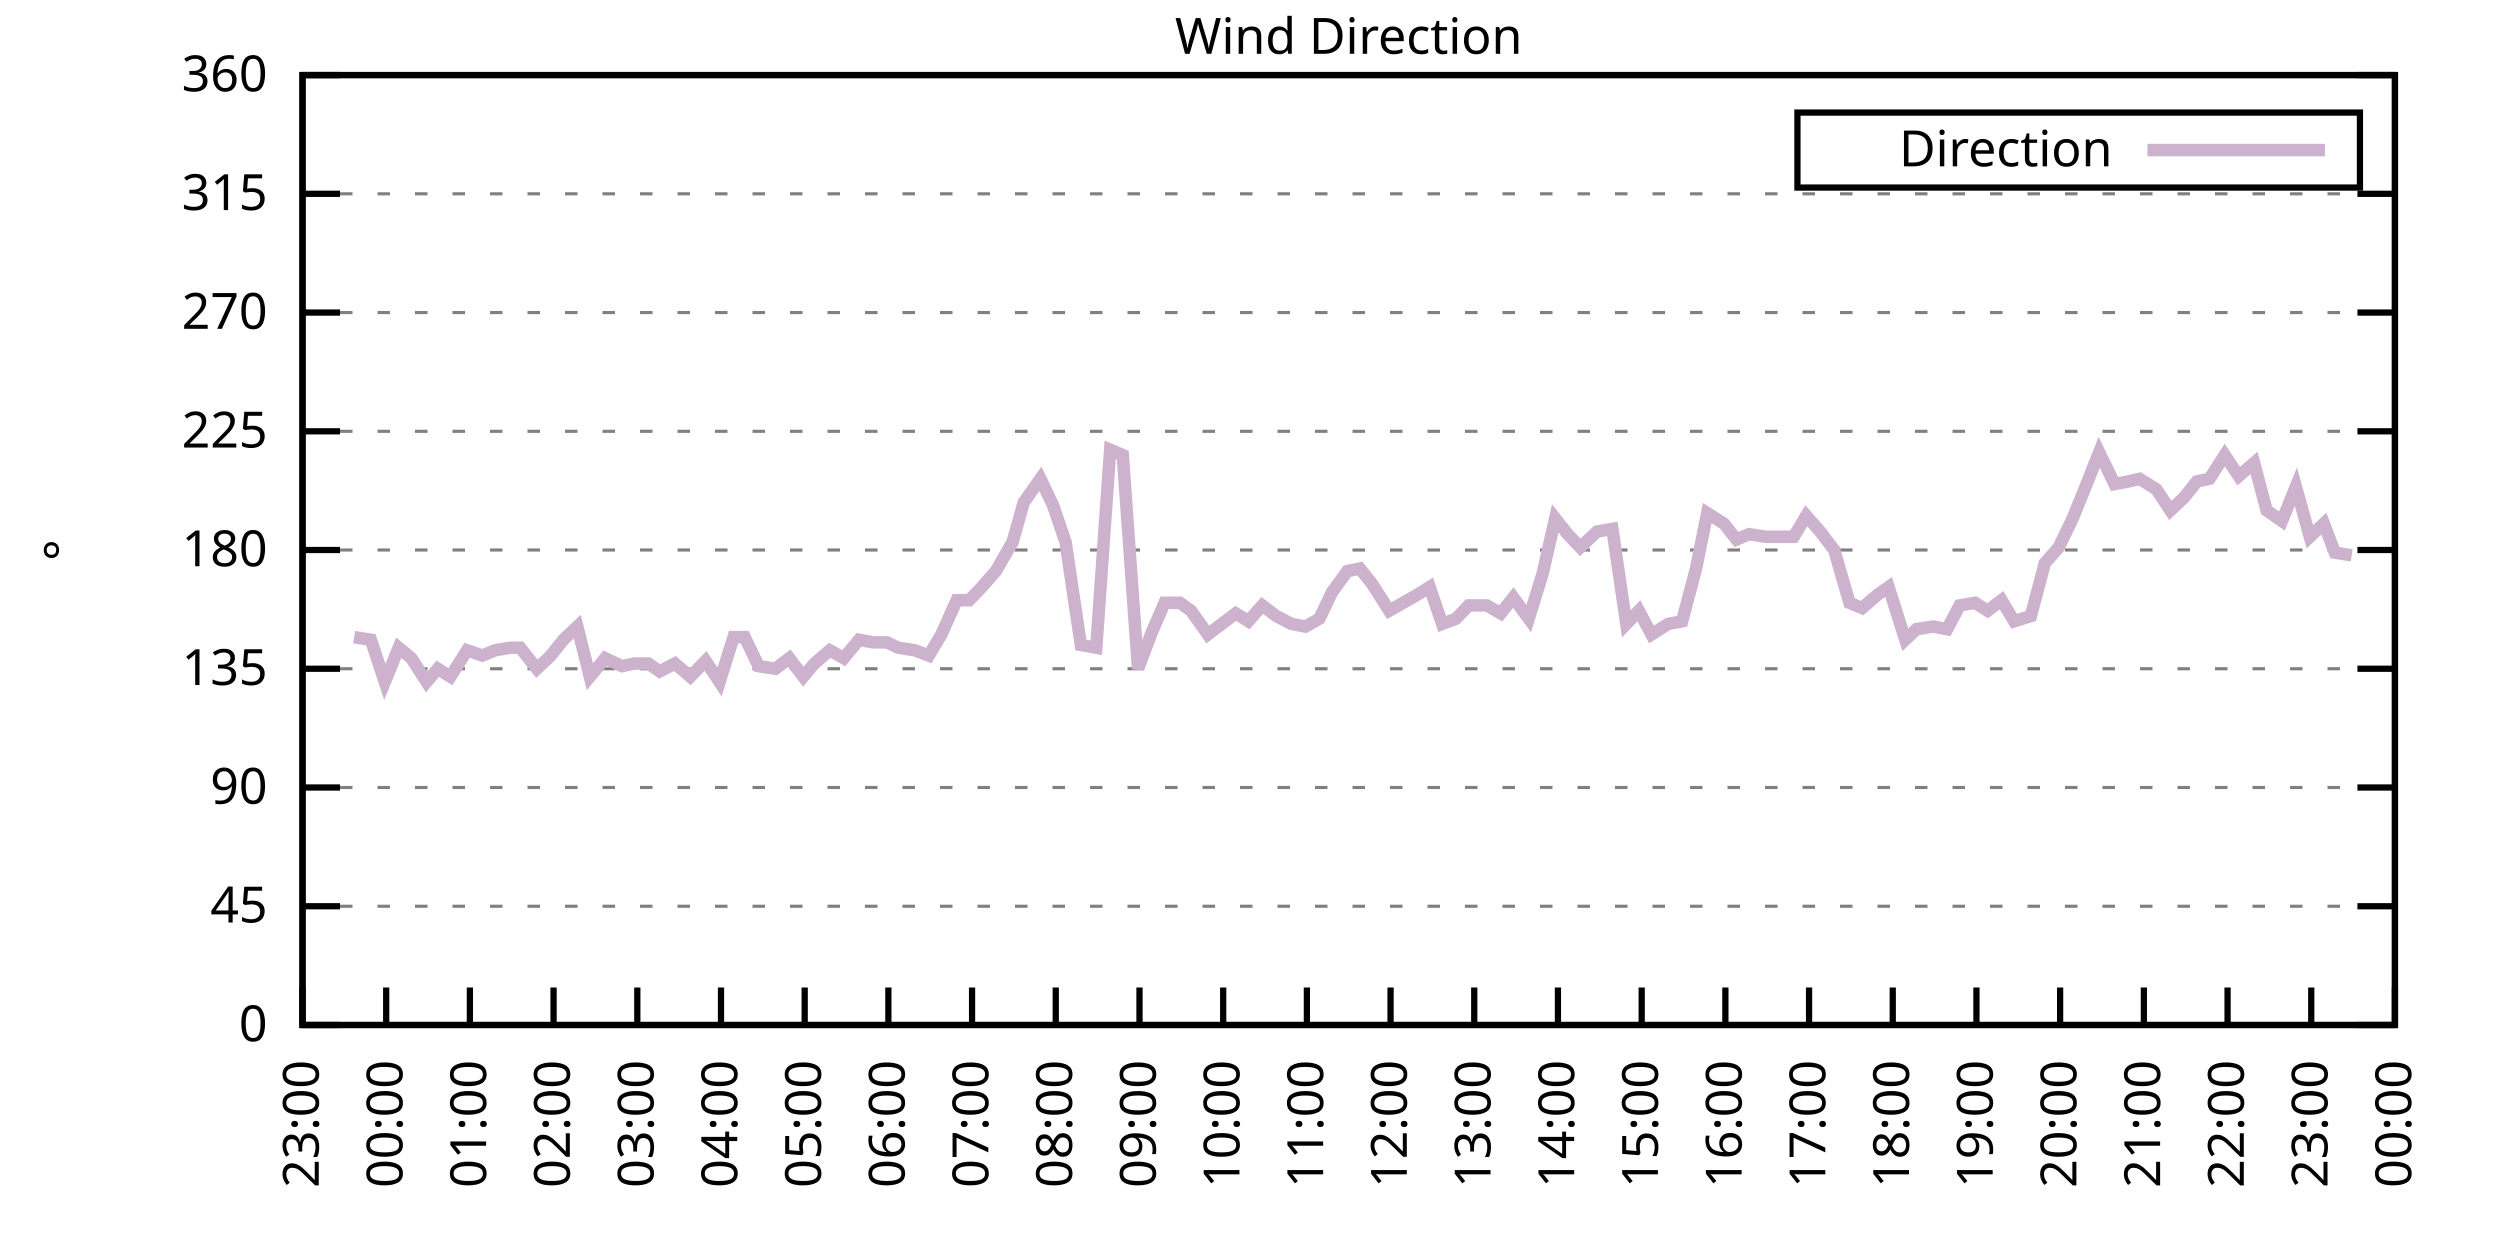
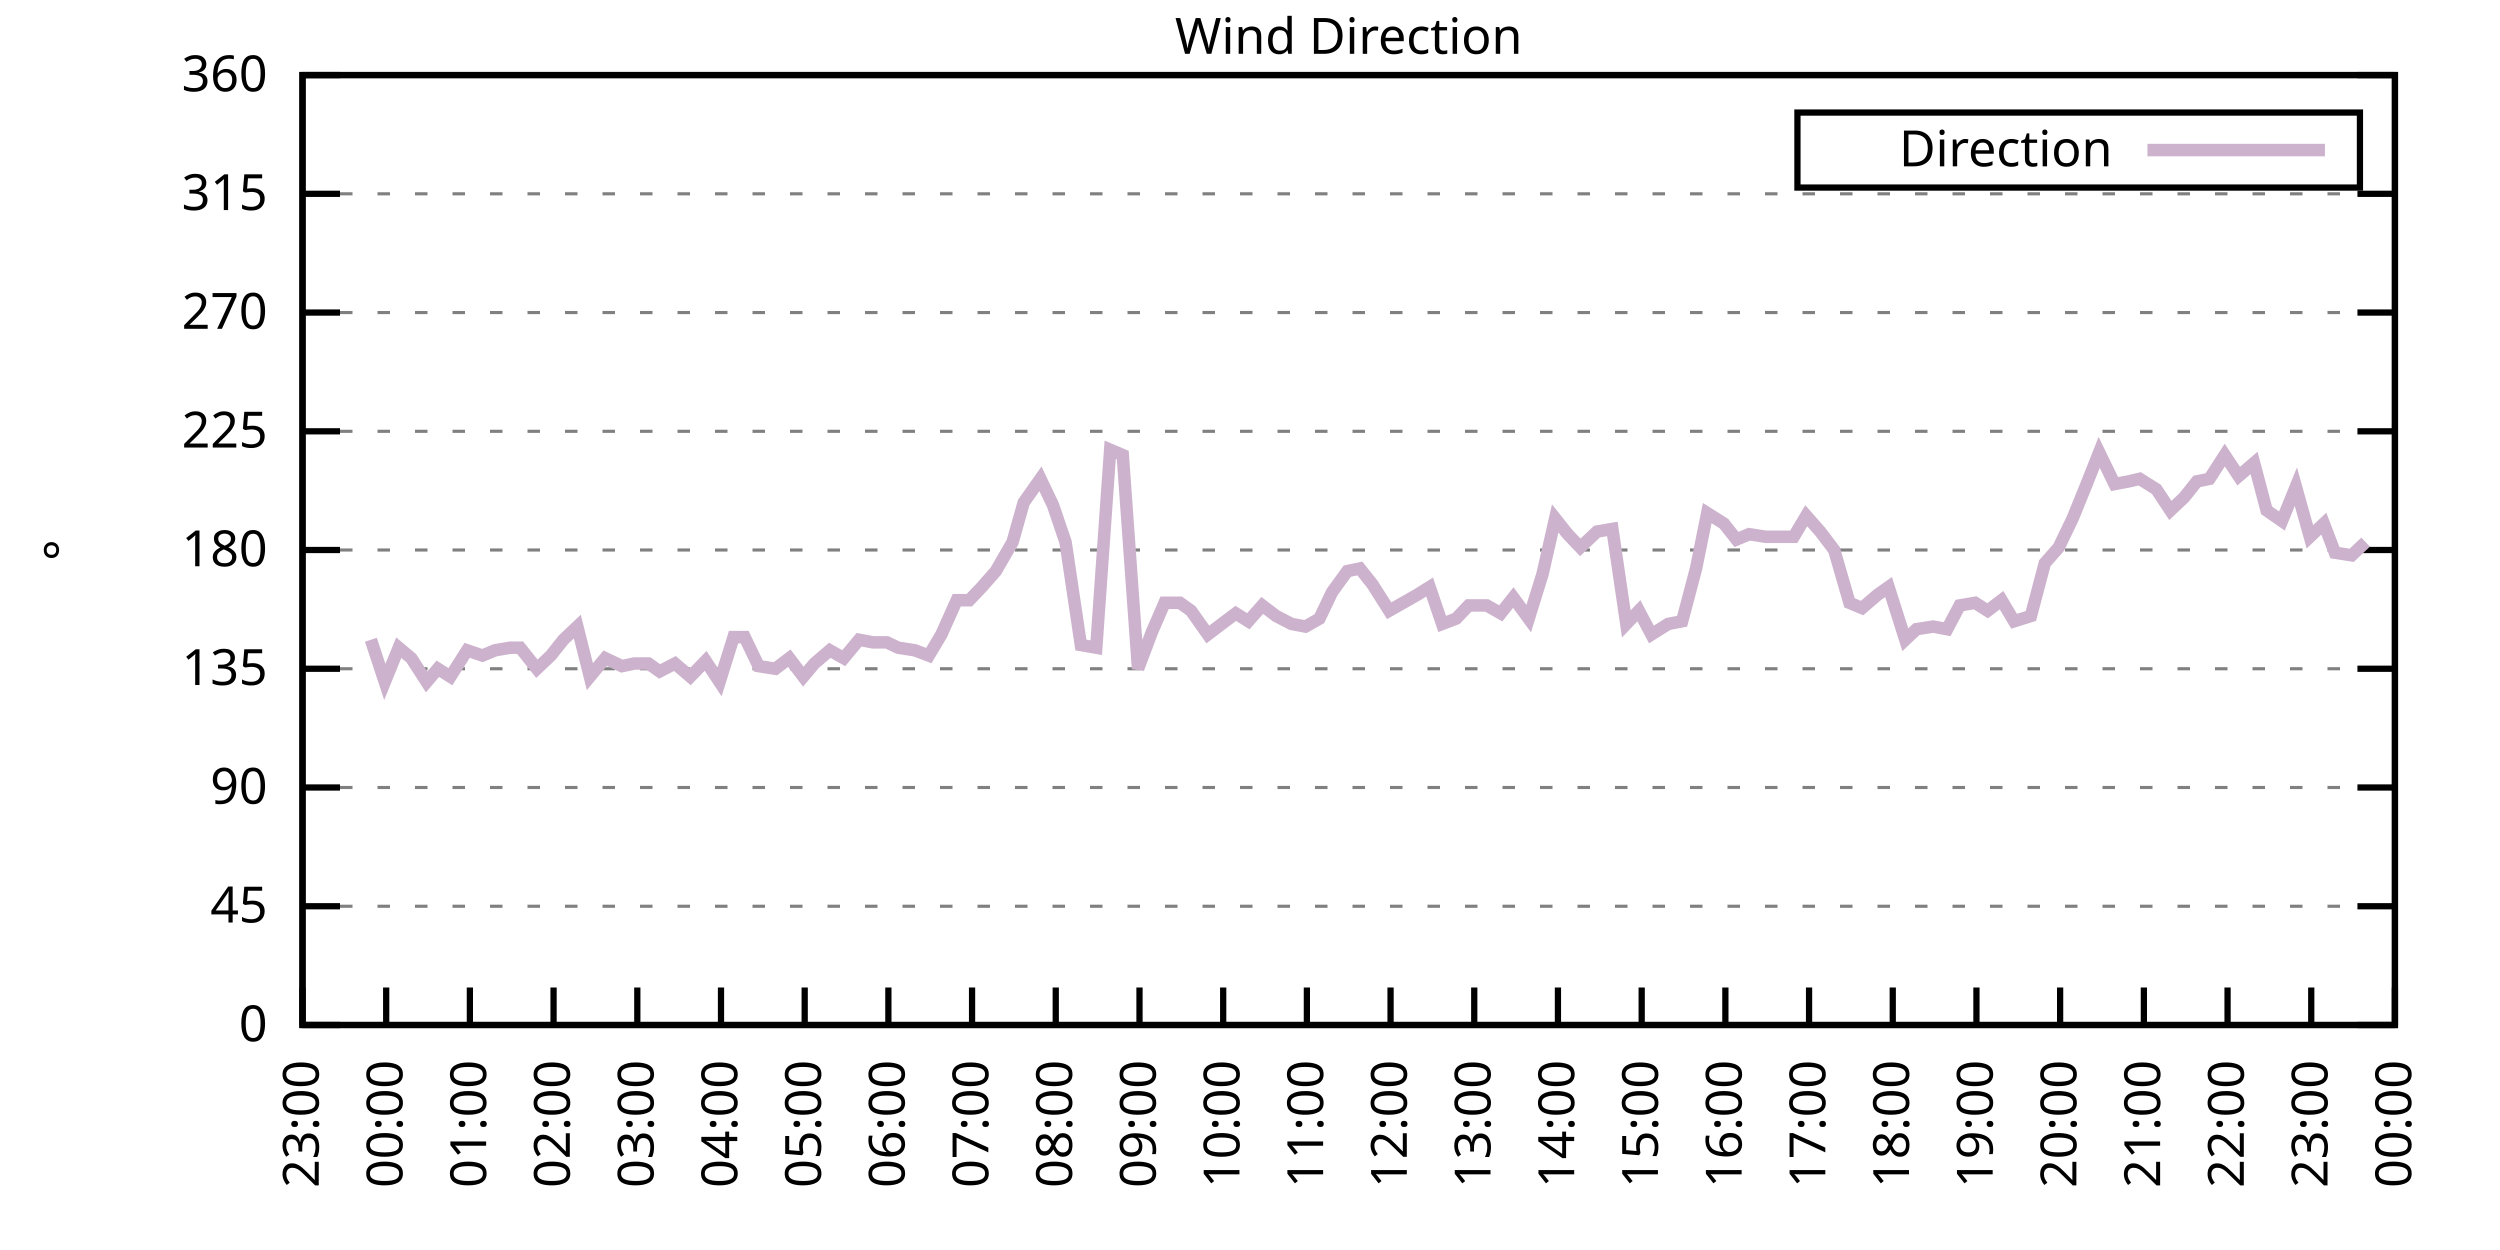
<svg xmlns="http://www.w3.org/2000/svg" xmlns:xlink="http://www.w3.org/1999/xlink" width="400" height="200" viewBox="0 0 400 200">
  <g id="gnuplot_canvas">
    <rect x="0" y="0" width="400" height="200" fill="none" />
    <defs>
      <circle id="gpDot" r="0.5" stroke-width="0.5" stroke="currentColor" />
      <path id="gpPt0" stroke-width="0.333" stroke="currentColor" d="M-1,0 h2 M0,-1 v2" />
      <path id="gpPt1" stroke-width="0.333" stroke="currentColor" d="M-1,-1 L1,1 M1,-1 L-1,1" />
      <path id="gpPt2" stroke-width="0.333" stroke="currentColor" d="M-1,0 L1,0 M0,-1 L0,1 M-1,-1 L1,1 M-1,1 L1,-1" />
      <rect id="gpPt3" stroke-width="0.333" stroke="currentColor" x="-1" y="-1" width="2" height="2" />
      <rect id="gpPt4" stroke-width="0.333" stroke="currentColor" fill="currentColor" x="-1" y="-1" width="2" height="2" />
      <circle id="gpPt5" stroke-width="0.333" stroke="currentColor" cx="0" cy="0" r="1" />
      <use xlink:href="#gpPt5" id="gpPt6" fill="currentColor" stroke="none" />
      <path id="gpPt7" stroke-width="0.333" stroke="currentColor" d="M0,-1.33 L-1.33,0.67 L1.33,0.67 z" />
      <use xlink:href="#gpPt7" id="gpPt8" fill="currentColor" stroke="none" />
      <use xlink:href="#gpPt7" id="gpPt9" stroke="currentColor" transform="rotate(180)" />
      <use xlink:href="#gpPt9" id="gpPt10" fill="currentColor" stroke="none" />
      <use xlink:href="#gpPt3" id="gpPt11" stroke="currentColor" transform="rotate(45)" />
      <use xlink:href="#gpPt11" id="gpPt12" fill="currentColor" stroke="none" />
      <path id="gpPt13" stroke-width="0.333" stroke="currentColor" d="M0,1.330 L1.265,0.411 L0.782,-1.067 L-0.782,-1.076 L-1.265,0.411 z" />
      <use xlink:href="#gpPt13" id="gpPt14" fill="currentColor" stroke="none" />
      <filter id="textbox" filterUnits="objectBoundingBox" x="0" y="0" height="1" width="1">
        <feFlood flood-color="white" flood-opacity="1" result="bgnd" />
        <feComposite in="SourceGraphic" in2="bgnd" operator="atop" />
      </filter>
      <filter id="greybox" filterUnits="objectBoundingBox" x="0" y="0" height="1" width="1">
        <feFlood flood-color="lightgrey" flood-opacity="1" result="grey" />
        <feComposite in="SourceGraphic" in2="grey" operator="atop" />
      </filter>
    </defs>
    <g fill="none" color="white" stroke="currentColor" stroke-width="1.00" stroke-linecap="butt" stroke-linejoin="miter">
</g>
    <g fill="none" color="black" stroke="currentColor" stroke-width="1.00" stroke-linecap="butt" stroke-linejoin="miter">
      <g stroke="none" shape-rendering="crispEdges">
        <polygon fill="rgb(255, 255, 255)" points="48.40,164.00 383.18,164.00 383.18,12.02 48.40,12.02 " />
      </g>
    </g>
    <g fill="none" color="black" stroke="currentColor" stroke-width="1.00" stroke-linecap="butt" stroke-linejoin="miter">
</g>
    <g fill="none" color="black" stroke="black" stroke-width="0.50" stroke-linecap="butt" stroke-linejoin="miter">
</g>
    <g fill="none" color="gray" stroke="currentColor" stroke-width="0.50" stroke-linecap="butt" stroke-linejoin="miter">
      <path stroke="gray" stroke-dasharray="2,4" class="gridline" d="M48.40,164.00 L383.19,164.00  " />
    </g>
    <g fill="none" color="gray" stroke="gray" stroke-width="1.00" stroke-linecap="butt" stroke-linejoin="miter">
</g>
    <g fill="none" color="black" stroke="currentColor" stroke-width="1.00" stroke-linecap="butt" stroke-linejoin="miter">
      <path stroke="black" d="M48.40,164.00 L54.40,164.00 M383.19,164.00 L377.19,164.00  " />
      <g transform="translate(42.80,166.60)" stroke="none" fill="black" font-family="Sans" font-size="8.00" text-anchor="end">
        <text>
          <tspan font-family="Sans"> 0</tspan>
        </text>
      </g>
    </g>
    <g fill="none" color="black" stroke="currentColor" stroke-width="1.00" stroke-linecap="butt" stroke-linejoin="miter">
</g>
    <g fill="none" color="black" stroke="black" stroke-width="0.50" stroke-linecap="butt" stroke-linejoin="miter">
</g>
    <g fill="none" color="gray" stroke="currentColor" stroke-width="0.50" stroke-linecap="butt" stroke-linejoin="miter">
      <path stroke="gray" stroke-dasharray="2,4" class="gridline" d="M48.40,145.00 L383.19,145.00  " />
    </g>
    <g fill="none" color="gray" stroke="gray" stroke-width="1.00" stroke-linecap="butt" stroke-linejoin="miter">
</g>
    <g fill="none" color="black" stroke="currentColor" stroke-width="1.00" stroke-linecap="butt" stroke-linejoin="miter">
      <path stroke="black" d="M48.40,145.00 L54.40,145.00 M383.19,145.00 L377.19,145.00  " />
      <g transform="translate(42.80,147.60)" stroke="none" fill="black" font-family="Sans" font-size="8.00" text-anchor="end">
        <text>
          <tspan font-family="Sans"> 45</tspan>
        </text>
      </g>
    </g>
    <g fill="none" color="black" stroke="currentColor" stroke-width="1.00" stroke-linecap="butt" stroke-linejoin="miter">
</g>
    <g fill="none" color="black" stroke="black" stroke-width="0.50" stroke-linecap="butt" stroke-linejoin="miter">
</g>
    <g fill="none" color="gray" stroke="currentColor" stroke-width="0.50" stroke-linecap="butt" stroke-linejoin="miter">
      <path stroke="gray" stroke-dasharray="2,4" class="gridline" d="M48.40,126.00 L383.19,126.00  " />
    </g>
    <g fill="none" color="gray" stroke="gray" stroke-width="1.00" stroke-linecap="butt" stroke-linejoin="miter">
</g>
    <g fill="none" color="black" stroke="currentColor" stroke-width="1.00" stroke-linecap="butt" stroke-linejoin="miter">
      <path stroke="black" d="M48.40,126.00 L54.40,126.00 M383.19,126.00 L377.19,126.00  " />
      <g transform="translate(42.80,128.60)" stroke="none" fill="black" font-family="Sans" font-size="8.00" text-anchor="end">
        <text>
          <tspan font-family="Sans"> 90</tspan>
        </text>
      </g>
    </g>
    <g fill="none" color="black" stroke="currentColor" stroke-width="1.00" stroke-linecap="butt" stroke-linejoin="miter">
</g>
    <g fill="none" color="black" stroke="black" stroke-width="0.50" stroke-linecap="butt" stroke-linejoin="miter">
</g>
    <g fill="none" color="gray" stroke="currentColor" stroke-width="0.50" stroke-linecap="butt" stroke-linejoin="miter">
      <path stroke="gray" stroke-dasharray="2,4" class="gridline" d="M48.40,107.00 L383.19,107.00  " />
    </g>
    <g fill="none" color="gray" stroke="gray" stroke-width="1.00" stroke-linecap="butt" stroke-linejoin="miter">
</g>
    <g fill="none" color="black" stroke="currentColor" stroke-width="1.00" stroke-linecap="butt" stroke-linejoin="miter">
      <path stroke="black" d="M48.40,107.00 L54.40,107.00 M383.19,107.00 L377.19,107.00  " />
      <g transform="translate(42.80,109.60)" stroke="none" fill="black" font-family="Sans" font-size="8.00" text-anchor="end">
        <text>
          <tspan font-family="Sans"> 135</tspan>
        </text>
      </g>
    </g>
    <g fill="none" color="black" stroke="currentColor" stroke-width="1.00" stroke-linecap="butt" stroke-linejoin="miter">
</g>
    <g fill="none" color="black" stroke="black" stroke-width="0.50" stroke-linecap="butt" stroke-linejoin="miter">
</g>
    <g fill="none" color="gray" stroke="currentColor" stroke-width="0.50" stroke-linecap="butt" stroke-linejoin="miter">
      <path stroke="gray" stroke-dasharray="2,4" class="gridline" d="M48.40,88.00 L383.19,88.00  " />
    </g>
    <g fill="none" color="gray" stroke="gray" stroke-width="1.00" stroke-linecap="butt" stroke-linejoin="miter">
</g>
    <g fill="none" color="black" stroke="currentColor" stroke-width="1.00" stroke-linecap="butt" stroke-linejoin="miter">
      <path stroke="black" d="M48.40,88.00 L54.40,88.00 M383.19,88.00 L377.19,88.00  " />
      <g transform="translate(42.80,90.60)" stroke="none" fill="black" font-family="Sans" font-size="8.00" text-anchor="end">
        <text>
          <tspan font-family="Sans"> 180</tspan>
        </text>
      </g>
    </g>
    <g fill="none" color="black" stroke="currentColor" stroke-width="1.00" stroke-linecap="butt" stroke-linejoin="miter">
</g>
    <g fill="none" color="black" stroke="black" stroke-width="0.50" stroke-linecap="butt" stroke-linejoin="miter">
</g>
    <g fill="none" color="gray" stroke="currentColor" stroke-width="0.50" stroke-linecap="butt" stroke-linejoin="miter">
      <path stroke="gray" stroke-dasharray="2,4" class="gridline" d="M48.40,69.01 L383.19,69.01  " />
    </g>
    <g fill="none" color="gray" stroke="gray" stroke-width="1.00" stroke-linecap="butt" stroke-linejoin="miter">
</g>
    <g fill="none" color="black" stroke="currentColor" stroke-width="1.00" stroke-linecap="butt" stroke-linejoin="miter">
      <path stroke="black" d="M48.40,69.01 L54.40,69.01 M383.19,69.01 L377.19,69.01  " />
      <g transform="translate(42.80,71.61)" stroke="none" fill="black" font-family="Sans" font-size="8.00" text-anchor="end">
        <text>
          <tspan font-family="Sans"> 225</tspan>
        </text>
      </g>
    </g>
    <g fill="none" color="black" stroke="currentColor" stroke-width="1.00" stroke-linecap="butt" stroke-linejoin="miter">
</g>
    <g fill="none" color="black" stroke="black" stroke-width="0.50" stroke-linecap="butt" stroke-linejoin="miter">
</g>
    <g fill="none" color="gray" stroke="currentColor" stroke-width="0.50" stroke-linecap="butt" stroke-linejoin="miter">
      <path stroke="gray" stroke-dasharray="2,4" class="gridline" d="M48.40,50.01 L383.19,50.01  " />
    </g>
    <g fill="none" color="gray" stroke="gray" stroke-width="1.00" stroke-linecap="butt" stroke-linejoin="miter">
</g>
    <g fill="none" color="black" stroke="currentColor" stroke-width="1.00" stroke-linecap="butt" stroke-linejoin="miter">
      <path stroke="black" d="M48.40,50.01 L54.40,50.01 M383.19,50.01 L377.19,50.01  " />
      <g transform="translate(42.80,52.61)" stroke="none" fill="black" font-family="Sans" font-size="8.00" text-anchor="end">
        <text>
          <tspan font-family="Sans"> 270</tspan>
        </text>
      </g>
    </g>
    <g fill="none" color="black" stroke="currentColor" stroke-width="1.00" stroke-linecap="butt" stroke-linejoin="miter">
</g>
    <g fill="none" color="black" stroke="black" stroke-width="0.50" stroke-linecap="butt" stroke-linejoin="miter">
</g>
    <g fill="none" color="gray" stroke="currentColor" stroke-width="0.50" stroke-linecap="butt" stroke-linejoin="miter">
      <path stroke="gray" stroke-dasharray="2,4" class="gridline" d="M48.40,31.01 L383.19,31.01  " />
    </g>
    <g fill="none" color="gray" stroke="gray" stroke-width="1.00" stroke-linecap="butt" stroke-linejoin="miter">
</g>
    <g fill="none" color="black" stroke="currentColor" stroke-width="1.00" stroke-linecap="butt" stroke-linejoin="miter">
      <path stroke="black" d="M48.40,31.01 L54.40,31.01 M383.19,31.01 L377.19,31.01  " />
      <g transform="translate(42.80,33.61)" stroke="none" fill="black" font-family="Sans" font-size="8.00" text-anchor="end">
        <text>
          <tspan font-family="Sans"> 315</tspan>
        </text>
      </g>
    </g>
    <g fill="none" color="black" stroke="currentColor" stroke-width="1.00" stroke-linecap="butt" stroke-linejoin="miter">
</g>
    <g fill="none" color="black" stroke="black" stroke-width="0.50" stroke-linecap="butt" stroke-linejoin="miter">
</g>
    <g fill="none" color="gray" stroke="currentColor" stroke-width="0.50" stroke-linecap="butt" stroke-linejoin="miter">
      <path stroke="gray" stroke-dasharray="2,4" class="gridline" d="M48.40,12.01 L383.19,12.01  " />
    </g>
    <g fill="none" color="gray" stroke="gray" stroke-width="1.00" stroke-linecap="butt" stroke-linejoin="miter">
</g>
    <g fill="none" color="black" stroke="currentColor" stroke-width="1.00" stroke-linecap="butt" stroke-linejoin="miter">
      <path stroke="black" d="M48.40,12.01 L54.40,12.01 M383.19,12.01 L377.19,12.01  " />
      <g transform="translate(42.80,14.61)" stroke="none" fill="black" font-family="Sans" font-size="8.00" text-anchor="end">
        <text>
          <tspan font-family="Sans"> 360</tspan>
        </text>
      </g>
    </g>
    <g fill="none" color="black" stroke="currentColor" stroke-width="1.00" stroke-linecap="butt" stroke-linejoin="miter">
      <path stroke="black" d="M48.40,164.00 L48.40,158.00  " />
      <g transform="translate(51.00,169.60) rotate(270.00)" stroke="none" fill="black" font-family="Sans" font-size="8.00" text-anchor="end">
        <text>
          <tspan font-family="Sans">23:00</tspan>
        </text>
      </g>
    </g>
    <g fill="none" color="black" stroke="currentColor" stroke-width="1.00" stroke-linecap="butt" stroke-linejoin="miter">
      <path stroke="black" d="M61.79,164.00 L61.79,158.00  " />
      <g transform="translate(64.39,169.60) rotate(270.00)" stroke="none" fill="black" font-family="Sans" font-size="8.00" text-anchor="end">
        <text>
          <tspan font-family="Sans">00:00</tspan>
        </text>
      </g>
    </g>
    <g fill="none" color="black" stroke="currentColor" stroke-width="1.00" stroke-linecap="butt" stroke-linejoin="miter">
      <path stroke="black" d="M75.18,164.00 L75.18,158.00  " />
      <g transform="translate(77.78,169.60) rotate(270.00)" stroke="none" fill="black" font-family="Sans" font-size="8.00" text-anchor="end">
        <text>
          <tspan font-family="Sans">01:00</tspan>
        </text>
      </g>
    </g>
    <g fill="none" color="black" stroke="currentColor" stroke-width="1.00" stroke-linecap="butt" stroke-linejoin="miter">
      <path stroke="black" d="M88.57,164.00 L88.57,158.00  " />
      <g transform="translate(91.17,169.60) rotate(270.00)" stroke="none" fill="black" font-family="Sans" font-size="8.00" text-anchor="end">
        <text>
          <tspan font-family="Sans">02:00</tspan>
        </text>
      </g>
    </g>
    <g fill="none" color="black" stroke="currentColor" stroke-width="1.00" stroke-linecap="butt" stroke-linejoin="miter">
      <path stroke="black" d="M101.97,164.00 L101.97,158.00  " />
      <g transform="translate(104.57,169.60) rotate(270.00)" stroke="none" fill="black" font-family="Sans" font-size="8.00" text-anchor="end">
        <text>
          <tspan font-family="Sans">03:00</tspan>
        </text>
      </g>
    </g>
    <g fill="none" color="black" stroke="currentColor" stroke-width="1.00" stroke-linecap="butt" stroke-linejoin="miter">
      <path stroke="black" d="M115.36,164.00 L115.36,158.00  " />
      <g transform="translate(117.96,169.60) rotate(270.00)" stroke="none" fill="black" font-family="Sans" font-size="8.00" text-anchor="end">
        <text>
          <tspan font-family="Sans">04:00</tspan>
        </text>
      </g>
    </g>
    <g fill="none" color="black" stroke="currentColor" stroke-width="1.00" stroke-linecap="butt" stroke-linejoin="miter">
      <path stroke="black" d="M128.75,164.00 L128.75,158.00  " />
      <g transform="translate(131.35,169.60) rotate(270.00)" stroke="none" fill="black" font-family="Sans" font-size="8.00" text-anchor="end">
        <text>
          <tspan font-family="Sans">05:00</tspan>
        </text>
      </g>
    </g>
    <g fill="none" color="black" stroke="currentColor" stroke-width="1.00" stroke-linecap="butt" stroke-linejoin="miter">
      <path stroke="black" d="M142.14,164.00 L142.14,158.00  " />
      <g transform="translate(144.74,169.60) rotate(270.00)" stroke="none" fill="black" font-family="Sans" font-size="8.00" text-anchor="end">
        <text>
          <tspan font-family="Sans">06:00</tspan>
        </text>
      </g>
    </g>
    <g fill="none" color="black" stroke="currentColor" stroke-width="1.00" stroke-linecap="butt" stroke-linejoin="miter">
      <path stroke="black" d="M155.53,164.00 L155.53,158.00  " />
      <g transform="translate(158.13,169.60) rotate(270.00)" stroke="none" fill="black" font-family="Sans" font-size="8.00" text-anchor="end">
        <text>
          <tspan font-family="Sans">07:00</tspan>
        </text>
      </g>
    </g>
    <g fill="none" color="black" stroke="currentColor" stroke-width="1.00" stroke-linecap="butt" stroke-linejoin="miter">
      <path stroke="black" d="M168.92,164.00 L168.92,158.00  " />
      <g transform="translate(171.52,169.60) rotate(270.00)" stroke="none" fill="black" font-family="Sans" font-size="8.00" text-anchor="end">
        <text>
          <tspan font-family="Sans">08:00</tspan>
        </text>
      </g>
    </g>
    <g fill="none" color="black" stroke="currentColor" stroke-width="1.00" stroke-linecap="butt" stroke-linejoin="miter">
      <path stroke="black" d="M182.32,164.00 L182.32,158.00  " />
      <g transform="translate(184.92,169.60) rotate(270.00)" stroke="none" fill="black" font-family="Sans" font-size="8.00" text-anchor="end">
        <text>
          <tspan font-family="Sans">09:00</tspan>
        </text>
      </g>
    </g>
    <g fill="none" color="black" stroke="currentColor" stroke-width="1.00" stroke-linecap="butt" stroke-linejoin="miter">
      <path stroke="black" d="M195.71,164.00 L195.71,158.00  " />
      <g transform="translate(198.31,169.60) rotate(270.00)" stroke="none" fill="black" font-family="Sans" font-size="8.00" text-anchor="end">
        <text>
          <tspan font-family="Sans">10:00</tspan>
        </text>
      </g>
    </g>
    <g fill="none" color="black" stroke="currentColor" stroke-width="1.00" stroke-linecap="butt" stroke-linejoin="miter">
      <path stroke="black" d="M209.10,164.00 L209.10,158.00  " />
      <g transform="translate(211.70,169.60) rotate(270.00)" stroke="none" fill="black" font-family="Sans" font-size="8.00" text-anchor="end">
        <text>
          <tspan font-family="Sans">11:00</tspan>
        </text>
      </g>
    </g>
    <g fill="none" color="black" stroke="currentColor" stroke-width="1.00" stroke-linecap="butt" stroke-linejoin="miter">
      <path stroke="black" d="M222.49,164.00 L222.49,158.00  " />
      <g transform="translate(225.09,169.60) rotate(270.00)" stroke="none" fill="black" font-family="Sans" font-size="8.00" text-anchor="end">
        <text>
          <tspan font-family="Sans">12:00</tspan>
        </text>
      </g>
    </g>
    <g fill="none" color="black" stroke="currentColor" stroke-width="1.00" stroke-linecap="butt" stroke-linejoin="miter">
      <path stroke="black" d="M235.88,164.00 L235.88,158.00  " />
      <g transform="translate(238.48,169.60) rotate(270.00)" stroke="none" fill="black" font-family="Sans" font-size="8.00" text-anchor="end">
        <text>
          <tspan font-family="Sans">13:00</tspan>
        </text>
      </g>
    </g>
    <g fill="none" color="black" stroke="currentColor" stroke-width="1.00" stroke-linecap="butt" stroke-linejoin="miter">
      <path stroke="black" d="M249.27,164.00 L249.27,158.00  " />
      <g transform="translate(251.87,169.60) rotate(270.00)" stroke="none" fill="black" font-family="Sans" font-size="8.00" text-anchor="end">
        <text>
          <tspan font-family="Sans">14:00</tspan>
        </text>
      </g>
    </g>
    <g fill="none" color="black" stroke="currentColor" stroke-width="1.00" stroke-linecap="butt" stroke-linejoin="miter">
      <path stroke="black" d="M262.67,164.00 L262.67,158.00  " />
      <g transform="translate(265.27,169.60) rotate(270.00)" stroke="none" fill="black" font-family="Sans" font-size="8.00" text-anchor="end">
        <text>
          <tspan font-family="Sans">15:00</tspan>
        </text>
      </g>
    </g>
    <g fill="none" color="black" stroke="currentColor" stroke-width="1.00" stroke-linecap="butt" stroke-linejoin="miter">
      <path stroke="black" d="M276.06,164.00 L276.06,158.00  " />
      <g transform="translate(278.66,169.60) rotate(270.00)" stroke="none" fill="black" font-family="Sans" font-size="8.00" text-anchor="end">
        <text>
          <tspan font-family="Sans">16:00</tspan>
        </text>
      </g>
    </g>
    <g fill="none" color="black" stroke="currentColor" stroke-width="1.00" stroke-linecap="butt" stroke-linejoin="miter">
      <path stroke="black" d="M289.45,164.00 L289.45,158.00  " />
      <g transform="translate(292.05,169.60) rotate(270.00)" stroke="none" fill="black" font-family="Sans" font-size="8.00" text-anchor="end">
        <text>
          <tspan font-family="Sans">17:00</tspan>
        </text>
      </g>
    </g>
    <g fill="none" color="black" stroke="currentColor" stroke-width="1.00" stroke-linecap="butt" stroke-linejoin="miter">
      <path stroke="black" d="M302.84,164.00 L302.84,158.00  " />
      <g transform="translate(305.44,169.60) rotate(270.00)" stroke="none" fill="black" font-family="Sans" font-size="8.00" text-anchor="end">
        <text>
          <tspan font-family="Sans">18:00</tspan>
        </text>
      </g>
    </g>
    <g fill="none" color="black" stroke="currentColor" stroke-width="1.00" stroke-linecap="butt" stroke-linejoin="miter">
      <path stroke="black" d="M316.23,164.00 L316.23,158.00  " />
      <g transform="translate(318.83,169.60) rotate(270.00)" stroke="none" fill="black" font-family="Sans" font-size="8.00" text-anchor="end">
        <text>
          <tspan font-family="Sans">19:00</tspan>
        </text>
      </g>
    </g>
    <g fill="none" color="black" stroke="currentColor" stroke-width="1.00" stroke-linecap="butt" stroke-linejoin="miter">
      <path stroke="black" d="M329.62,164.00 L329.62,158.00  " />
      <g transform="translate(332.22,169.60) rotate(270.00)" stroke="none" fill="black" font-family="Sans" font-size="8.00" text-anchor="end">
        <text>
          <tspan font-family="Sans">20:00</tspan>
        </text>
      </g>
    </g>
    <g fill="none" color="black" stroke="currentColor" stroke-width="1.00" stroke-linecap="butt" stroke-linejoin="miter">
      <path stroke="black" d="M343.02,164.00 L343.02,158.00  " />
      <g transform="translate(345.62,169.60) rotate(270.00)" stroke="none" fill="black" font-family="Sans" font-size="8.00" text-anchor="end">
        <text>
          <tspan font-family="Sans">21:00</tspan>
        </text>
      </g>
    </g>
    <g fill="none" color="black" stroke="currentColor" stroke-width="1.00" stroke-linecap="butt" stroke-linejoin="miter">
      <path stroke="black" d="M356.41,164.00 L356.41,158.00  " />
      <g transform="translate(359.01,169.60) rotate(270.00)" stroke="none" fill="black" font-family="Sans" font-size="8.00" text-anchor="end">
        <text>
          <tspan font-family="Sans">22:00</tspan>
        </text>
      </g>
    </g>
    <g fill="none" color="black" stroke="currentColor" stroke-width="1.00" stroke-linecap="butt" stroke-linejoin="miter">
      <path stroke="black" d="M369.80,164.00 L369.80,158.00  " />
      <g transform="translate(372.40,169.60) rotate(270.00)" stroke="none" fill="black" font-family="Sans" font-size="8.00" text-anchor="end">
        <text>
          <tspan font-family="Sans">23:00</tspan>
        </text>
      </g>
    </g>
    <g fill="none" color="black" stroke="currentColor" stroke-width="1.00" stroke-linecap="butt" stroke-linejoin="miter">
      <path stroke="black" d="M383.19,164.00 L383.19,158.00  " />
      <g transform="translate(385.79,169.60) rotate(270.00)" stroke="none" fill="black" font-family="Sans" font-size="8.00" text-anchor="end">
        <text>
          <tspan font-family="Sans">00:00</tspan>
        </text>
      </g>
    </g>
    <g fill="none" color="black" stroke="currentColor" stroke-width="1.00" stroke-linecap="butt" stroke-linejoin="miter">
</g>
    <g fill="none" color="black" stroke="currentColor" stroke-width="1.00" stroke-linecap="butt" stroke-linejoin="miter">
      <path stroke="black" d="M48.40,12.01 L48.40,164.00 L383.19,164.00 L383.19,12.01 L48.40,12.01 Z  " />
    </g>
    <g fill="none" color="black" stroke="currentColor" stroke-width="1.00" stroke-linecap="butt" stroke-linejoin="miter">
</g>
    <g fill="none" color="black" stroke="currentColor" stroke-width="1.00" stroke-linecap="butt" stroke-linejoin="miter">
      <path stroke="black" d="M287.59,30.01 L287.59,18.01 L377.59,18.01 L377.59,30.01 L287.59,30.01 Z  " />
    </g>
    <g id="Wind_direction_plot_1">
      <g fill="none" color="white" stroke="black" stroke-width="2.00" stroke-linecap="butt" stroke-linejoin="miter">
</g>
      <g fill="none" color="black" stroke="currentColor" stroke-width="2.00" stroke-linecap="butt" stroke-linejoin="miter">
        <g transform="translate(337.99,26.61)" stroke="none" fill="black" font-family="Sans" font-size="8.00" text-anchor="end">
          <text>
            <tspan font-family="Sans">Direction</tspan>
          </text>
        </g>
      </g>
      <g fill="none" color="black" stroke="currentColor" stroke-width="2.00" stroke-linecap="butt" stroke-linejoin="miter">
-         <path stroke="rgb(204, 178, 204)" d="M343.59,24.01 L371.99,24.01 M56.66,101.94 L59.34,102.36 L61.57,109.11 L63.80,103.63 L65.81,105.31 L68.26,109.11   L70.05,107.00 L72.06,108.27 L74.74,104.05 L77.19,104.89 L79.20,104.05 L81.66,103.63 L83.22,103.63 L85.90,107.00   L88.13,104.89 L90.14,102.36 L92.37,100.25 L94.38,108.27 L96.83,105.31 L99.51,106.58 L101.52,106.16 L103.75,106.16   L105.54,107.43 L107.99,106.16 L110.45,108.27 L112.90,105.74 L115.13,109.11 L117.37,101.94 L119.15,101.94 L121.38,106.58   L124.06,107.00 L126.29,105.31 L128.53,108.27 L130.31,106.16 L132.77,104.05 L135.00,105.31 L137.45,102.36 L139.69,102.78   L141.92,102.78 L143.70,103.63 L146.38,104.05 L148.61,104.89 L150.62,101.52 L153.08,96.03 L155.09,96.03 L157.10,93.92   L159.33,91.38 L162.01,86.74 L163.79,80.41 L166.47,76.61 L168.48,80.83 L170.49,86.74 L172.94,103.20 L175.40,103.63   L177.63,71.96 L179.64,72.81 L182.09,107.00 L184.32,101.09 L186.33,96.45 L188.79,96.45 L190.57,97.72 L193.25,101.52   L195.48,99.83 L197.72,98.14 L199.73,99.40 L201.96,96.87 L204.19,98.56 L206.64,99.83 L208.88,100.25 L211.11,98.98   L213.12,94.76 L215.57,91.38 L217.58,90.96 L219.59,93.49 L222.27,97.72 L226.73,95.18 L228.74,93.92 L230.75,99.83   L232.98,98.98 L234.99,96.87 L237.89,96.87 L240.12,98.14 L242.13,95.60 L244.59,98.98 L246.82,91.80 L248.83,82.94   L250.84,85.47 L252.85,87.58 L255.52,85.05 L257.98,84.63 L260.21,99.83 L262.22,97.72 L264.23,101.52 L266.91,99.83   L269.14,99.40 L271.37,90.96 L273.16,82.09 L275.83,83.78 L277.84,86.32 L279.85,85.47 L282.53,85.89 L284.54,85.89   L286.99,85.89 L289.00,82.52 L291.23,85.05 L293.47,88.00 L295.92,96.45 L297.93,97.29 L300.39,95.18 L302.17,93.92   L304.85,102.36 L306.63,100.67 L309.31,100.25 L311.54,100.67 L313.55,96.87 L316.01,96.45 L318.02,97.72 L320.25,96.03   L322.26,99.40 L324.94,98.56 L327.17,90.12 L329.40,87.58 L331.63,82.94 L333.86,77.45 L335.87,72.38 L338.33,77.45   L340.56,77.03 L342.35,76.61 L345.02,78.29 L347.26,81.67 L349.49,79.56 L351.50,77.03 L353.51,76.61 L355.96,72.81   L358.19,76.18 L360.65,74.07 L362.66,81.67 L365.11,83.36 L367.34,77.87 L369.58,85.89 L371.81,83.78 L373.59,88.43   L376.27,88.85  " />
+         <path stroke="rgb(204, 178, 204)" d="M343.59,24.01 L371.99,24.01 M59.34,102.36 L61.57,109.11 L63.80,103.63 L65.81,105.31 L68.26,109.11 L70.05,107.00   L72.06,108.27 L74.74,104.05 L77.19,104.89 L79.20,104.05 L81.66,103.63 L83.22,103.63 L85.90,107.00 L88.13,104.89   L90.14,102.36 L92.37,100.25 L94.38,108.27 L96.83,105.31 L99.51,106.58 L101.52,106.16 L103.75,106.16 L105.54,107.43   L107.99,106.16 L110.45,108.27 L112.90,105.74 L115.13,109.11 L117.37,101.94 L119.15,101.94 L121.38,106.58 L124.06,107.00   L126.29,105.31 L128.53,108.27 L130.31,106.16 L132.77,104.05 L135.00,105.31 L137.45,102.36 L139.69,102.78 L141.92,102.78   L143.70,103.63 L146.38,104.05 L148.61,104.89 L150.62,101.52 L153.08,96.03 L155.09,96.03 L157.10,93.92 L159.33,91.38   L162.01,86.74 L163.79,80.41 L166.47,76.61 L168.48,80.83 L170.49,86.74 L172.94,103.20 L175.40,103.63 L177.63,71.96   L179.64,72.81 L182.09,107.00 L184.32,101.09 L186.33,96.45 L188.79,96.45 L190.57,97.72 L193.25,101.52 L195.48,99.83   L197.72,98.14 L199.73,99.40 L201.96,96.87 L204.19,98.56 L206.64,99.83 L208.88,100.25 L211.11,98.98 L213.12,94.76   L215.57,91.38 L217.58,90.96 L219.59,93.49 L222.27,97.72 L226.73,95.18 L228.74,93.92 L230.75,99.83 L232.98,98.98   L234.99,96.87 L237.89,96.87 L240.12,98.14 L242.13,95.60 L244.59,98.98 L246.82,91.80 L248.83,82.94 L250.84,85.47   L252.85,87.58 L255.52,85.05 L257.98,84.63 L260.21,99.83 L262.22,97.72 L264.23,101.52 L266.91,99.83 L269.14,99.40   L271.37,90.96 L273.16,82.09 L275.83,83.78 L277.84,86.32 L279.85,85.47 L282.53,85.89 L284.54,85.89 L286.99,85.89   L289.00,82.52 L291.23,85.05 L293.47,88.00 L295.92,96.45 L297.93,97.29 L300.39,95.18 L302.17,93.92 L304.85,102.36   L306.63,100.67 L309.31,100.25 L311.54,100.67 L313.55,96.87 L316.01,96.45 L318.02,97.72 L320.25,96.03 L322.26,99.40   L324.94,98.56 L327.17,90.12 L329.40,87.58 L331.63,82.94 L333.86,77.45 L335.87,72.38 L338.33,77.45 L340.56,77.03   L342.35,76.61 L345.02,78.29 L347.26,81.67 L349.49,79.56 L351.50,77.03 L353.51,76.61 L355.96,72.81 L358.19,76.18   L360.65,74.07 L362.66,81.67 L365.11,83.36 L367.34,77.87 L369.58,85.89 L371.81,83.78 L373.59,88.43 L376.27,88.85   L378.50,86.74  " />
      </g>
    </g>
    <g fill="none" color="black" stroke="currentColor" stroke-width="2.00" stroke-linecap="butt" stroke-linejoin="miter">
</g>
    <g fill="none" color="black" stroke="black" stroke-width="1.00" stroke-linecap="butt" stroke-linejoin="miter">
</g>
    <g fill="none" color="black" stroke="currentColor" stroke-width="1.00" stroke-linecap="butt" stroke-linejoin="miter">
      <path stroke="black" d="M48.40,12.01 L48.40,164.00 L383.19,164.00 L383.19,12.01 L48.40,12.01 Z  " />
      <g transform="translate(12.80,88.01) rotate(270.00)" stroke="none" fill="black" font-family="Sans" font-size="8.00" text-anchor="middle">
        <text>
          <tspan font-family="Sans">°</tspan>
        </text>
      </g>
    </g>
    <g fill="none" color="black" stroke="currentColor" stroke-width="1.00" stroke-linecap="butt" stroke-linejoin="miter">
</g>
    <g fill="none" color="black" stroke="currentColor" stroke-width="1.00" stroke-linecap="butt" stroke-linejoin="miter">
      <g transform="translate(215.79,8.61)" stroke="none" fill="black" font-family="Sans" font-size="8.00" text-anchor="middle">
        <text>
          <tspan font-family="Sans">Wind Direction</tspan>
        </text>
      </g>
    </g>
    <g fill="none" color="black" stroke="currentColor" stroke-width="1.00" stroke-linecap="butt" stroke-linejoin="miter">
</g>
  </g>
</svg>
